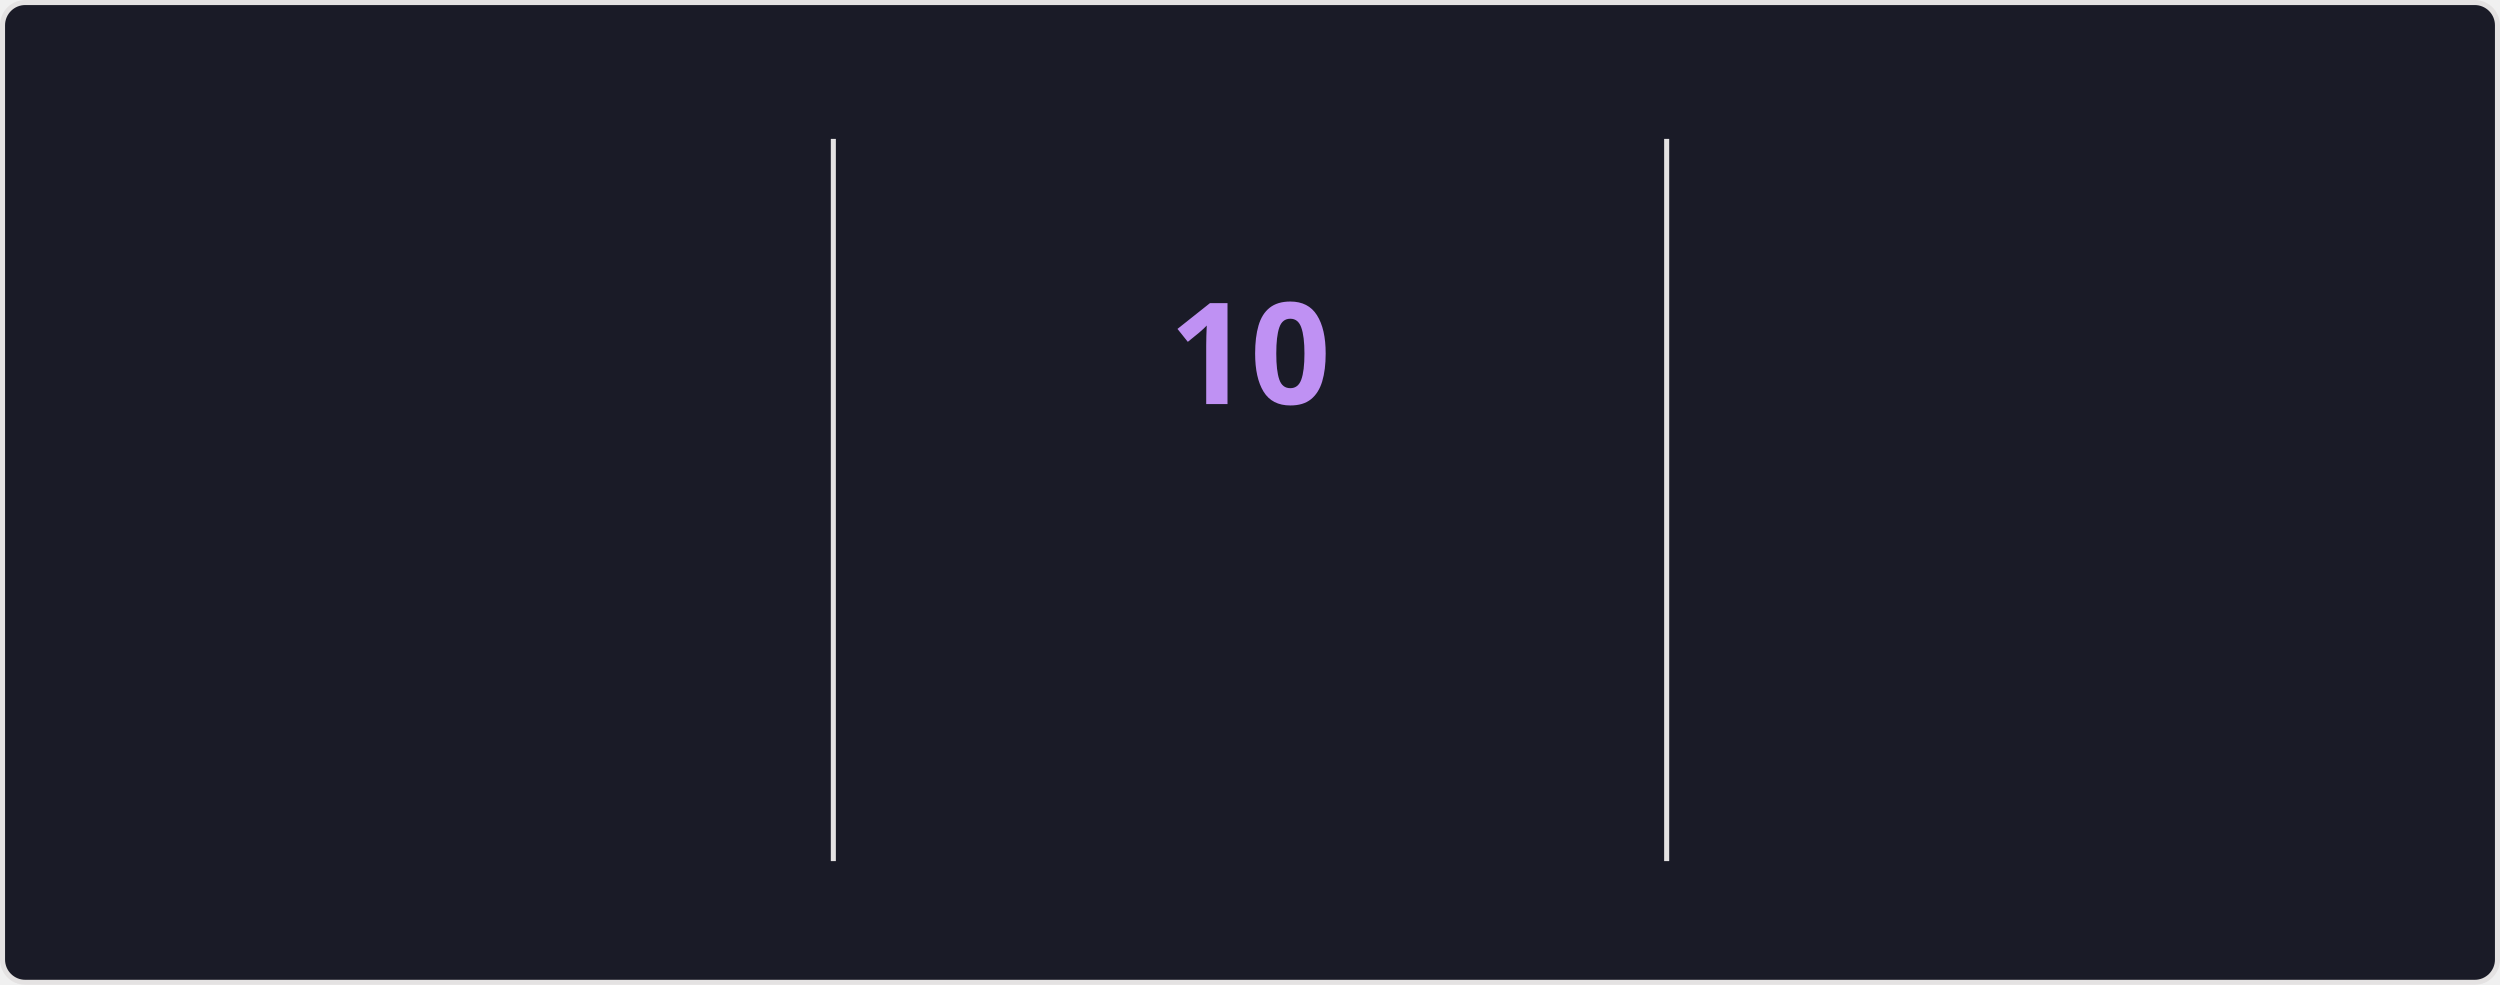
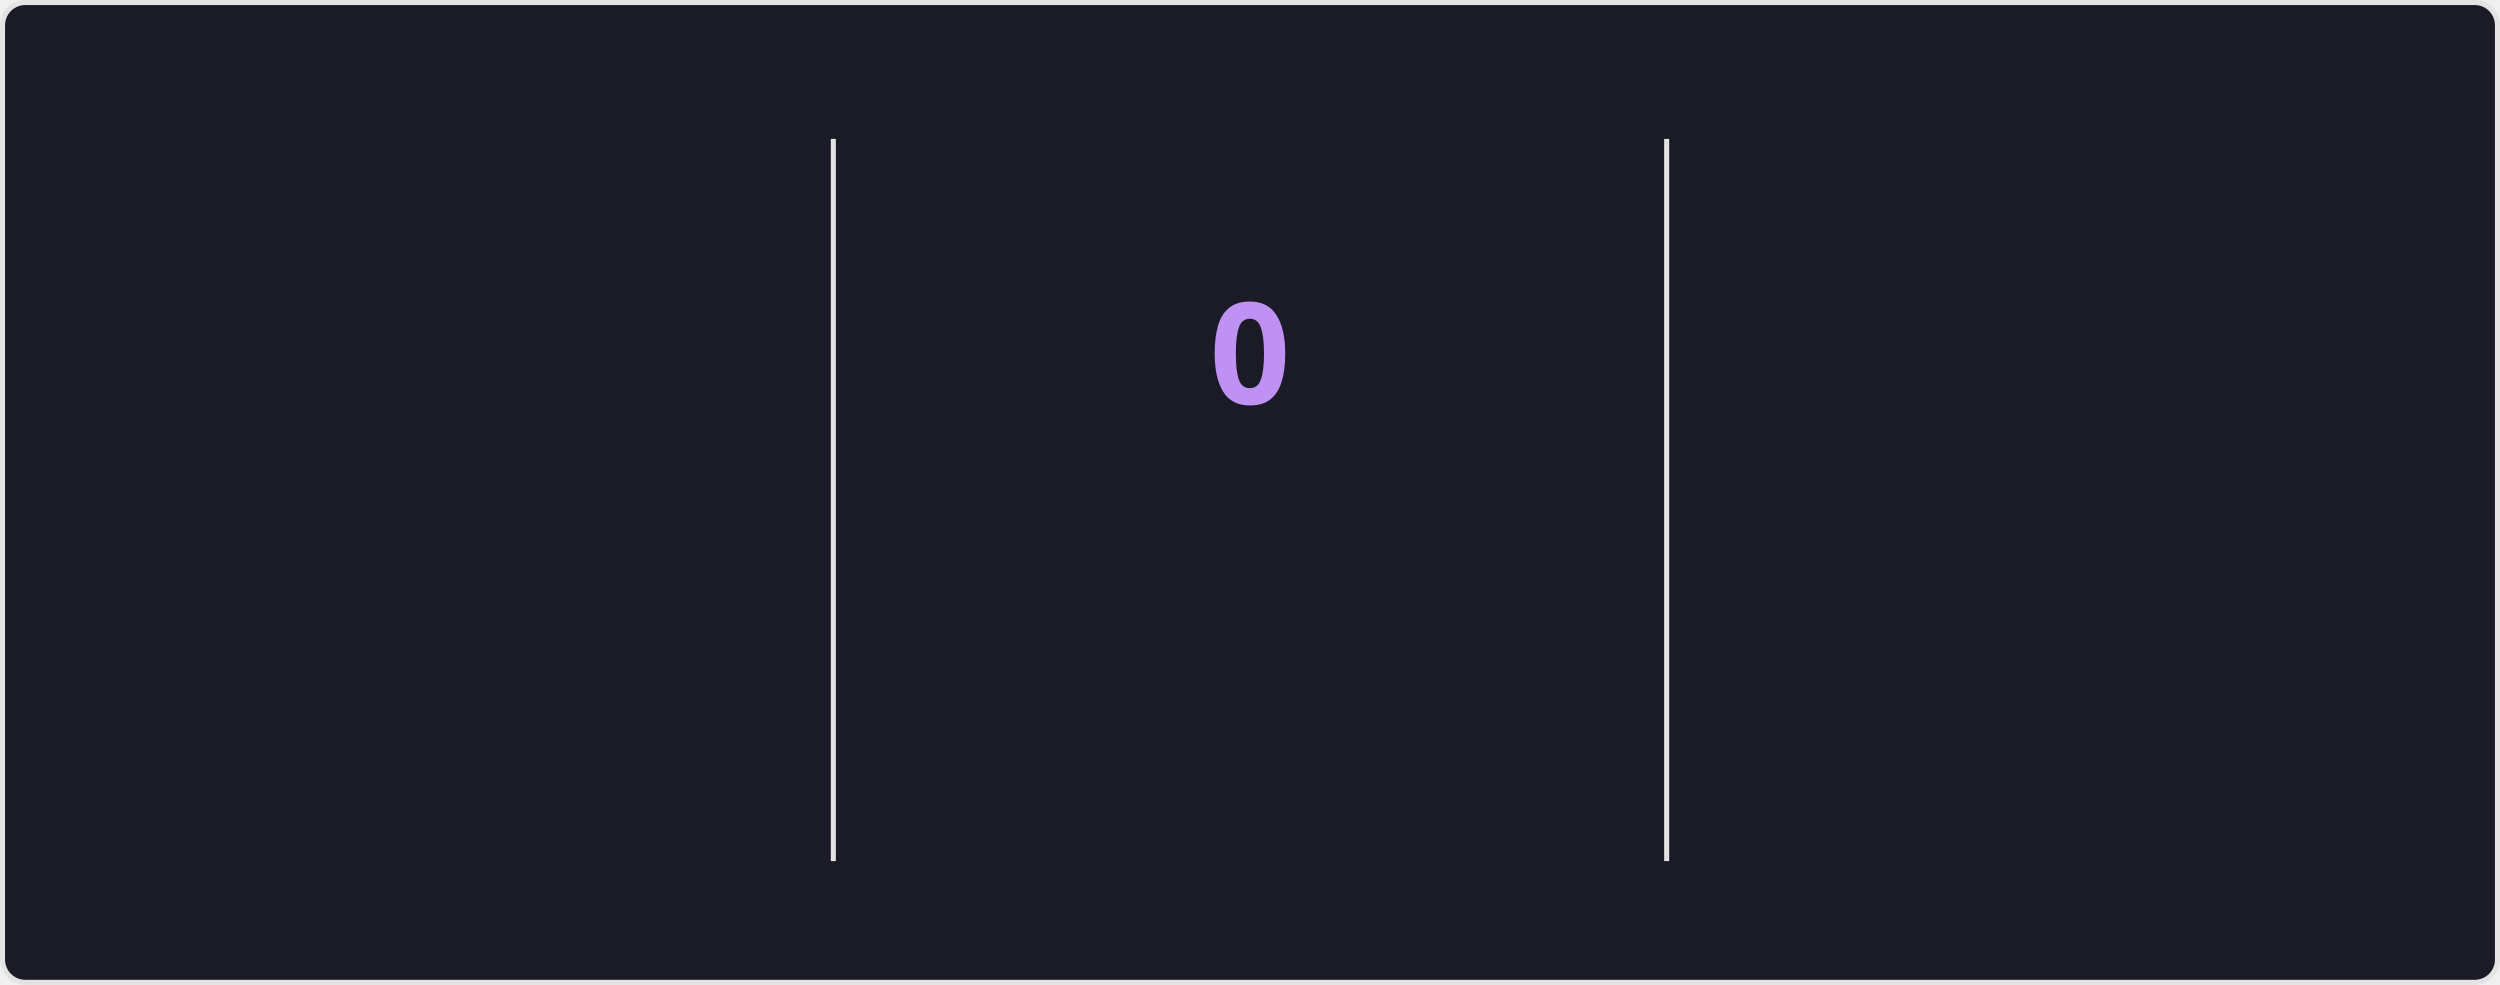
<svg xmlns="http://www.w3.org/2000/svg" style="isolation: isolate" viewBox="0 0 495 195" width="495px" height="195px" direction="ltr">
  <style>
    @keyframes currstreak {
      0% { font-size: 3px; opacity: 0.2; }
      80% { font-size: 34px; opacity: 1; }
      100% { font-size: 28px; opacity: 1; }
    }
    @keyframes fadein {
      0% { opacity: 0; }
      100% { opacity: 1; }
    }
    .big-number {
      font-family: "Segoe UI", Ubuntu, sans-serif;
      font-weight: 700;
      font-size: 28px;
      fill: #70a5fd;
    }
    .label {
      font-family: "Segoe UI", Ubuntu, sans-serif;
      font-weight: 400;
      font-size: 14px;
      fill: #70a5fd;
    }
    .range-text {
      font-family: "Segoe UI", Ubuntu, sans-serif;
      font-weight: 400;
      font-size: 12px;
      fill: #38bdae;
    }
    .current-streak-num {
      font-family: "Segoe UI", Ubuntu, sans-serif;
      font-weight: 700;
      font-size: 28px;
      fill: #bf91f3;
    }</style>
  <defs>
    <clipPath id="outer_rectangle">
      <rect width="495" height="195" rx="4.5" />
    </clipPath>
    <mask id="mask_out_ring_behind_fire">
      <rect width="495" height="195" fill="white" />
      <ellipse id="mask-ellipse" cx="247.5" cy="32" rx="13" ry="18" fill="black" />
    </mask>
  </defs>
  <g clip-path="url(#outer_rectangle)">
    <g style="isolation: isolate">
      <rect fill="#1a1b27" rx="4.5" x="0.5" y="0.5" width="494" height="194" stroke="#e4e2e2" />
    </g>
    <g style="isolation: isolate">
      <line x1="165" y1="28" x2="165" y2="170" vector-effect="non-scaling-stroke" stroke-width="1" stroke="#e4e2e2" stroke-linejoin="miter" stroke-linecap="square" stroke-miterlimit="3" />
      <line x1="330" y1="28" x2="330" y2="170" vector-effect="non-scaling-stroke" stroke-width="1" stroke="#e4e2e2" stroke-linejoin="miter" stroke-linecap="square" stroke-miterlimit="3" />
    </g>
    <g style="isolation: isolate">
      <g transform="translate(82.5, 48)">
        <text x="0" y="32" stroke-width="0" text-anchor="middle" class="big-number" style="opacity: 0; animation: fadein 0.5s linear forwards 0.6s">
            3.0K
          </text>
      </g>
      <g transform="translate(82.5, 84)">
        <text x="0" y="32" stroke-width="0" text-anchor="middle" class="label" style="opacity: 0; animation: fadein 0.5s linear forwards 0.7s">
            Total Contributions
          </text>
      </g>
      <g transform="translate(82.5, 114)">
        <text x="0" y="32" stroke-width="0" text-anchor="middle" class="range-text" style="opacity: 0; animation: fadein 0.5s linear forwards 0.8s">
            Jul 20 - Present
          </text>
      </g>
    </g>
    <g style="isolation: isolate">
      <g mask="url(#mask_out_ring_behind_fire)">
        <circle cx="247.5" cy="71" r="40" fill="none" stroke="#70a5fd" stroke-width="5" style="opacity: 0; animation: fadein 0.5s linear forwards 0.4s" />
      </g>
      <g transform="translate(247.5, 19.5)" stroke-opacity="0" style="opacity: 0; animation: fadein 0.5s linear forwards 0.6s">
        <path d="M -12 -0.5 L 15 -0.5 L 15 23.5 L -12 23.5 L -12 -0.5 Z" fill="none" />
        <path d="M 1.5 0.67 C 1.5 0.67 2.24 3.32 2.24 5.47 C 2.24 7.53 0.89 9.2 -1.17 9.2 C -3.23 9.2 -4.79 7.53 -4.79 5.47 L -4.76 5.11 C -6.78 7.51 -8 10.62 -8 13.99 C -8 18.41 -4.42 22 0 22 C 4.42 22 8 18.41 8 13.99 C 8 8.6 5.41 3.79 1.5 0.67 Z M -0.29 19 C -2.07 19 -3.51 17.6 -3.51 15.86 C -3.51 14.24 -2.46 13.1 -0.7 12.74 C 1.07 12.38 2.9 11.53 3.92 10.16 C 4.31 11.45 4.51 12.81 4.51 14.2 C 4.51 16.85 2.36 19 -0.29 19 Z" fill="#70a5fd" stroke-opacity="0" />
      </g>
      <g transform="translate(247.5, 48)">
        <text x="0" y="32" stroke-width="0" text-anchor="middle" class="current-streak-num" style="animation: currstreak 0.6s linear forwards">
-             10
+             0
          </text>
      </g>
      <g transform="translate(247.5, 108)">
        <text x="0" y="32" stroke-width="0" text-anchor="middle" class="label" style="opacity: 0; animation: fadein 0.5s linear forwards 0.9s">
            Current Streak
          </text>
      </g>
      <g transform="translate(247.5, 145)">
        <text x="0" y="21" stroke-width="0" text-anchor="middle" class="range-text" style="opacity: 0; animation: fadein 0.5s linear forwards 0.9s">
-             Jul 10 - Jul 19
+             0 days
          </text>
      </g>
    </g>
    <g style="isolation: isolate">
      <g transform="translate(412.5, 48)">
        <text x="0" y="32" stroke-width="0" text-anchor="middle" class="big-number" style="opacity: 0; animation: fadein 0.5s linear forwards 1.2s">
            18
          </text>
      </g>
      <g transform="translate(412.5, 84)">
        <text x="0" y="32" stroke-width="0" text-anchor="middle" class="label" style="opacity: 0; animation: fadein 0.5s linear forwards 1.3s">
            Longest Streak
          </text>
      </g>
      <g transform="translate(412.5, 114)">
        <text x="0" y="32" stroke-width="0" text-anchor="middle" class="range-text" style="opacity: 0; animation: fadein 0.5s linear forwards 1.4s">
            Jun 10 - Jun 27
          </text>
      </g>
    </g>
  </g>
</svg>
